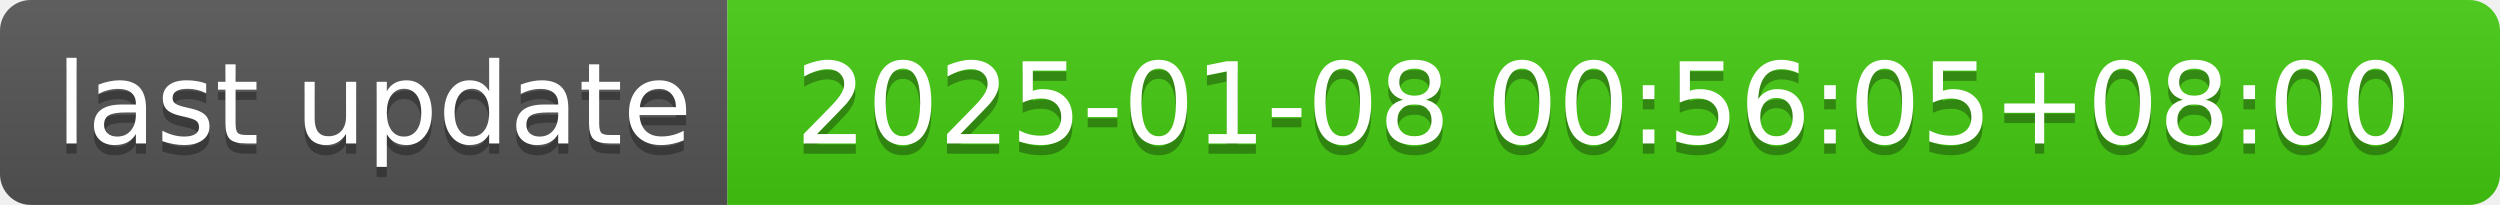
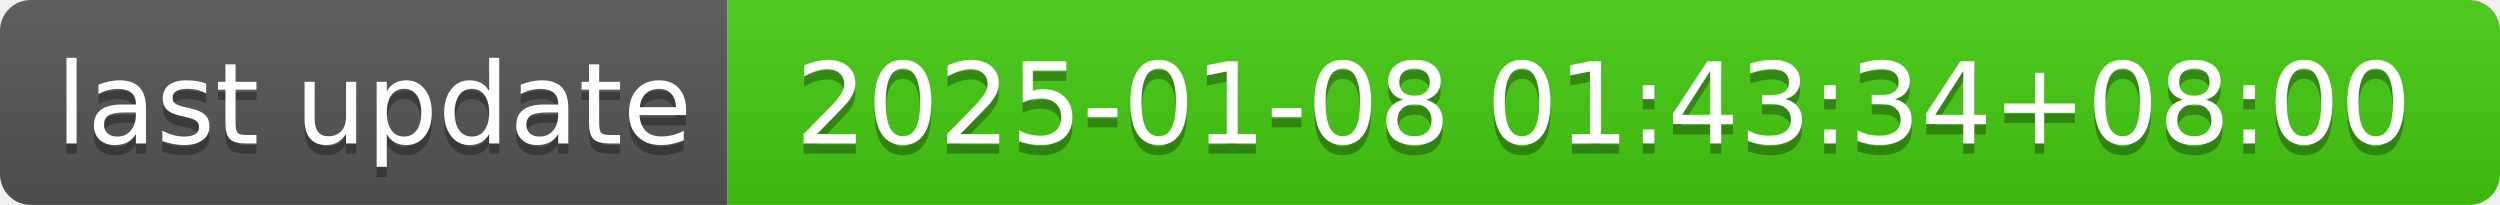
- <svg xmlns="http://www.w3.org/2000/svg" width="244" height="20" role="img" aria-label="last update: 2025-01-08 00:56:05+08:00">
+ <svg xmlns="http://www.w3.org/2000/svg" width="244" height="20" role="img" aria-label="last update: 2025-01-08 01:43:34+08:00">
  <linearGradient id="s" x2="0" y2="100%">
    <stop offset="0" stop-color="#bbb" stop-opacity=".1" />
    <stop offset="1" stop-opacity=".1" />
  </linearGradient>
  <clipPath id="r">
    <rect width="244" height="20" rx="3" fill="#fff" />
  </clipPath>
  <g clip-path="url(#r)">
    <rect width="71" height="20" fill="#555" />
    <rect x="71" width="173" height="20" fill="#4c1" />
    <rect width="244" height="20" fill="url(#s)" />
  </g>
  <g fill="#fff" text-anchor="middle" font-family="Verdana,Geneva,DejaVu Sans,sans-serif" text-rendering="geometricPrecision" font-size="110">
    <text aria-hidden="true" x="365" y="150" fill="#010101" fill-opacity=".3" transform="scale(.1)" textLength="610">last update</text>
    <text x="365" y="140" transform="scale(.1)" fill="#fff" textLength="610">last update</text>
-     <text aria-hidden="true" x="1565" y="150" fill="#010101" fill-opacity=".3" transform="scale(.1)" textLength="1630">2025-01-08 00:56:05+08:00</text>
-     <text x="1565" y="140" transform="scale(.1)" fill="#fff" textLength="1630">2025-01-08 00:56:05+08:00</text>
+     <text aria-hidden="true" x="1565" y="150" fill="#010101" fill-opacity=".3" transform="scale(.1)" textLength="1630">2025-01-08 01:43:34+08:00</text>
+     <text x="1565" y="140" transform="scale(.1)" fill="#fff" textLength="1630">2025-01-08 01:43:34+08:00</text>
  </g>
</svg>
